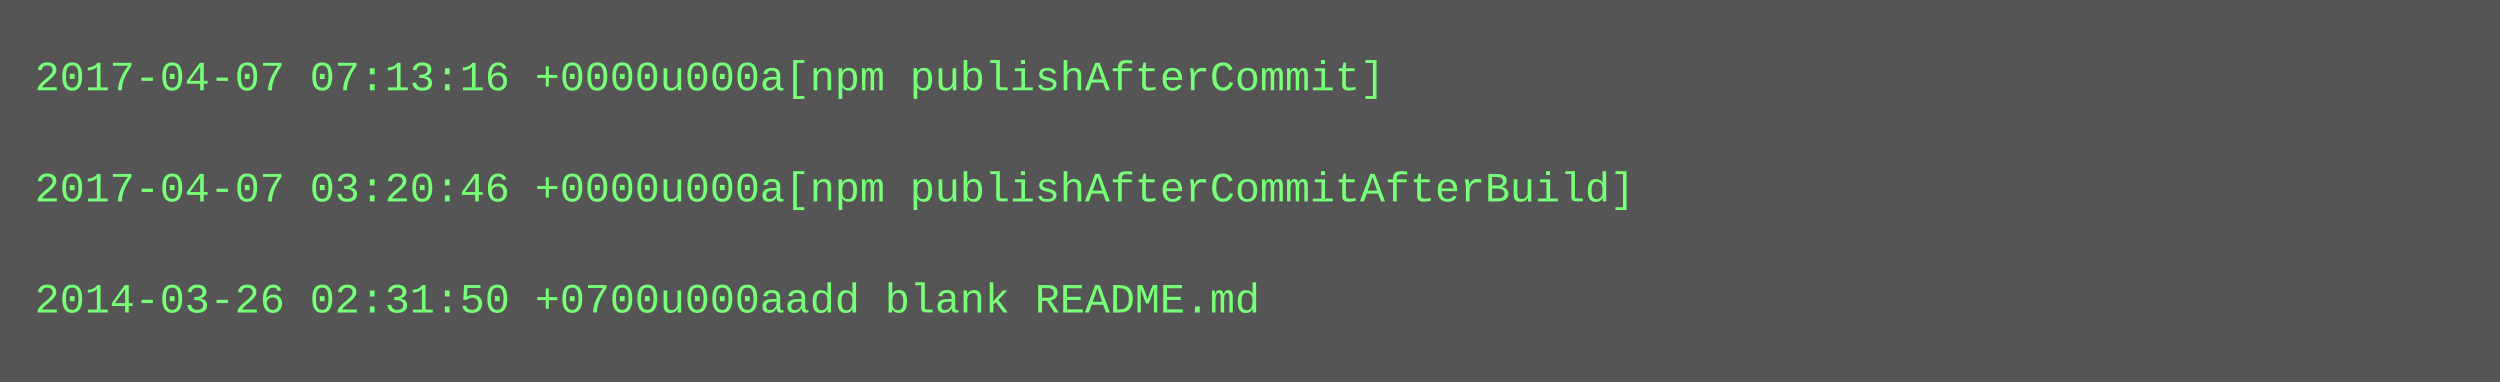
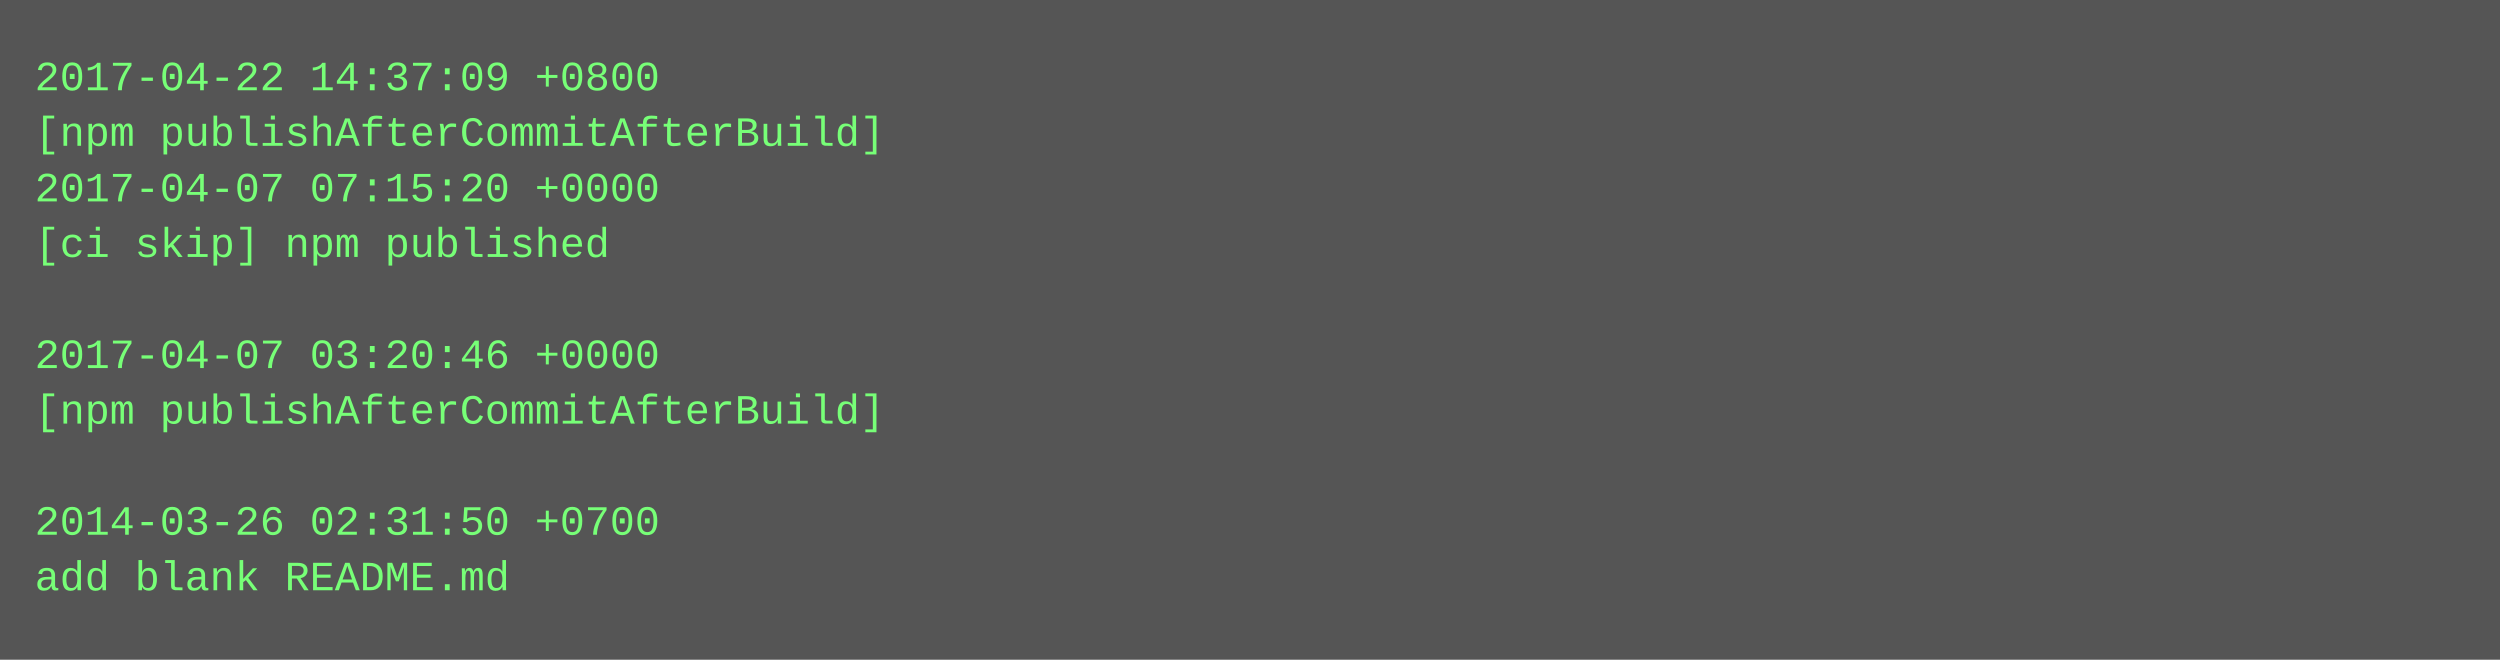
- <svg xmlns="http://www.w3.org/2000/svg" height="110" width="720">
-   <rect height="110" fill="#555" width="720" />
+ <svg xmlns="http://www.w3.org/2000/svg" height="190" width="720">
+   <rect height="190" fill="#555" width="720" />
  <text fill="#7f7" font-family="Courier New" font-size="12" xml:space="preserve">
-     <tspan x="10" y="26">2017-04-07 07:13:16 +0000u000a[npm publishAfterCommit]</tspan>
-     <tspan x="10" y="42" />
-     <tspan x="10" y="58">2017-04-07 03:20:46 +0000u000a[npm publishAfterCommitAfterBuild]</tspan>
-     <tspan x="10" y="74" />
-     <tspan x="10" y="90">2014-03-26 02:31:50 +0700u000aadd blank README.md</tspan>
+     <tspan x="10" y="26">2017-04-22 14:37:09 +0800</tspan>
+     <tspan x="10" y="42">[npm publishAfterCommitAfterBuild]</tspan>
+     <tspan x="10" y="58">2017-04-07 07:15:20 +0000</tspan>
+     <tspan x="10" y="74">[ci skip] npm published</tspan>
+     <tspan x="10" y="90" />
+     <tspan x="10" y="106">2017-04-07 03:20:46 +0000</tspan>
+     <tspan x="10" y="122">[npm publishAfterCommitAfterBuild]</tspan>
+     <tspan x="10" y="138" />
+     <tspan x="10" y="154">2014-03-26 02:31:50 +0700</tspan>
+     <tspan x="10" y="170">add blank README.md</tspan>
  </text>
</svg>
